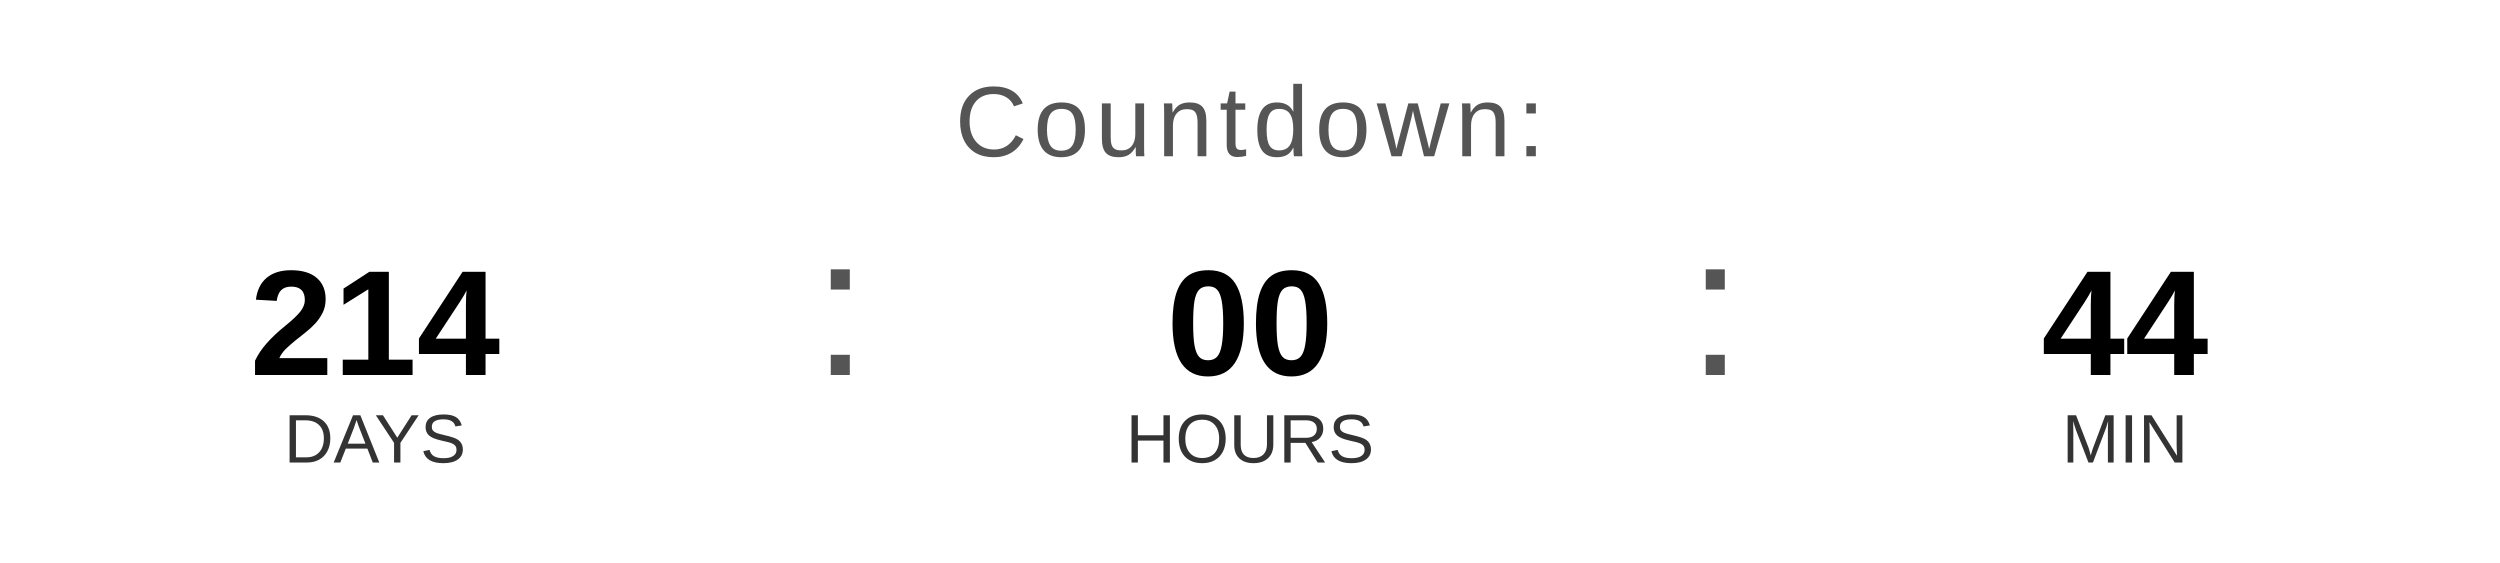
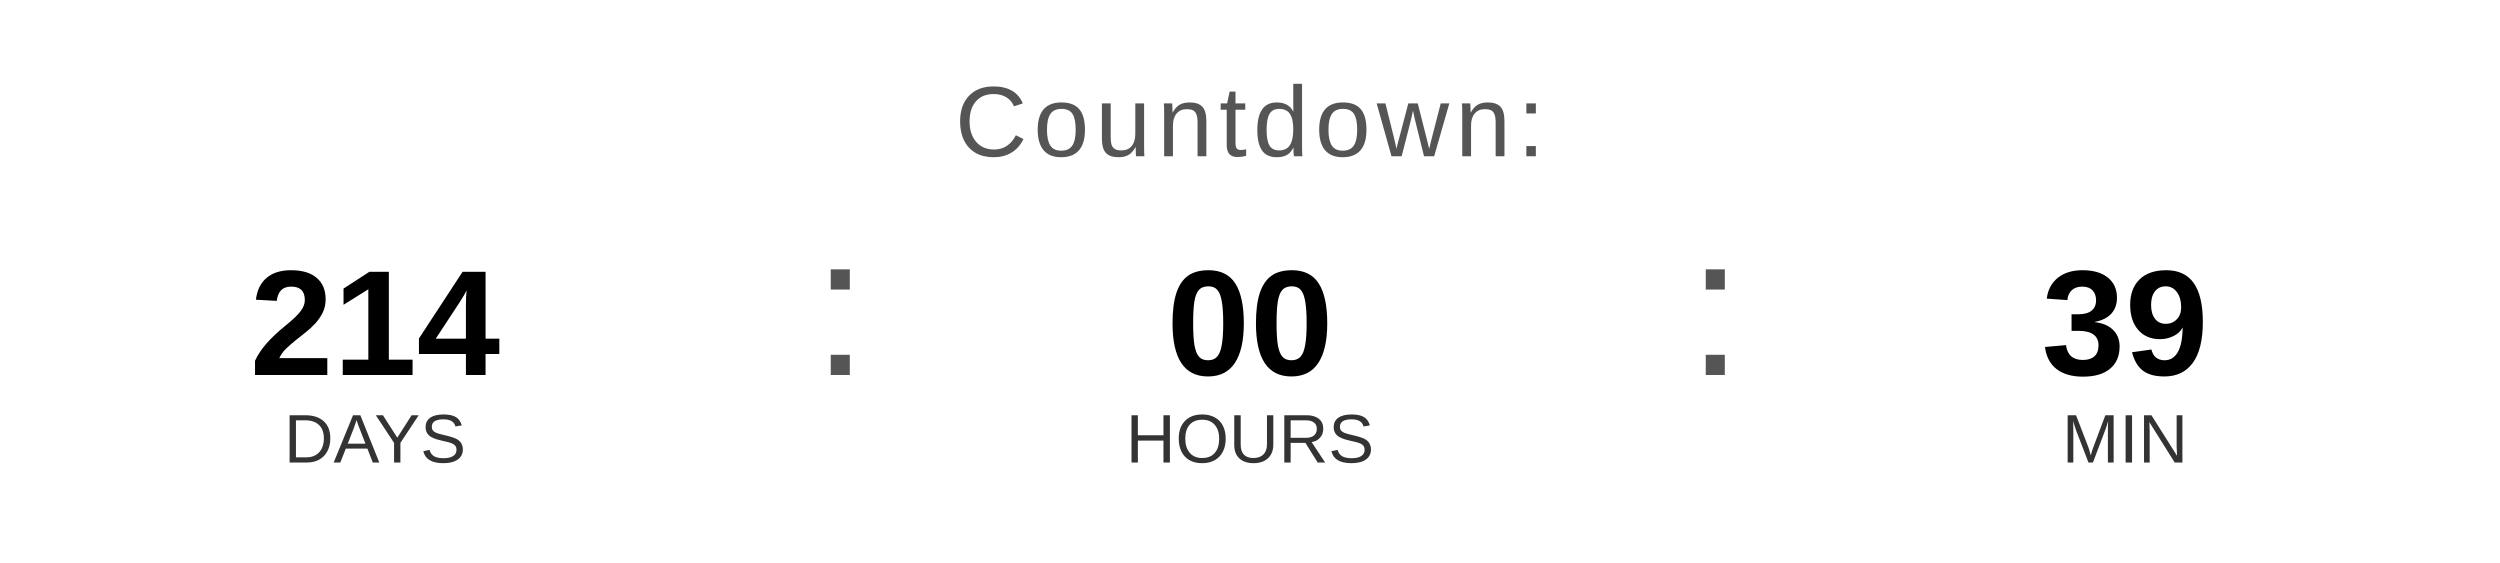
<svg xmlns="http://www.w3.org/2000/svg" width="400" height="90" viewBox="0 0 400 90">
  <text x="200" y="25" font-family="Arial, Helvetica, sans-serif" font-size="16" fill="#555555" text-anchor="middle" letter-spacing="1">
    Countdown:
  </text>
  <text x="60" y="60" font-family="Arial, Helvetica, sans-serif" font-size="24" font-weight="bold" fill="#000000" text-anchor="middle">214</text>
  <text x="60" y="74" font-family="Arial, Helvetica, sans-serif" font-size="11" fill="#333333" text-anchor="middle">DAYS</text>
  <text x="130" y="60" font-family="Arial, sans-serif" font-size="32" fill="#555555">:</text>
  <text x="200" y="60" font-family="Arial, Helvetica, sans-serif" font-size="24" font-weight="bold" fill="#000000" text-anchor="middle">00</text>
  <text x="200" y="74" font-family="Arial, Helvetica, sans-serif" font-size="11" fill="#333333" text-anchor="middle">HOURS</text>
  <text x="270" y="60" font-family="Arial, sans-serif" font-size="32" fill="#555555">:</text>
-   <text x="340" y="60" font-family="Arial, Helvetica, sans-serif" font-size="24" font-weight="bold" fill="#000000" text-anchor="middle">44</text>
+   <text x="340" y="60" font-family="Arial, Helvetica, sans-serif" font-size="24" font-weight="bold" fill="#000000" text-anchor="middle">39</text>
  <text x="340" y="74" font-family="Arial, Helvetica, sans-serif" font-size="11" fill="#333333" text-anchor="middle">MIN</text>
</svg>
